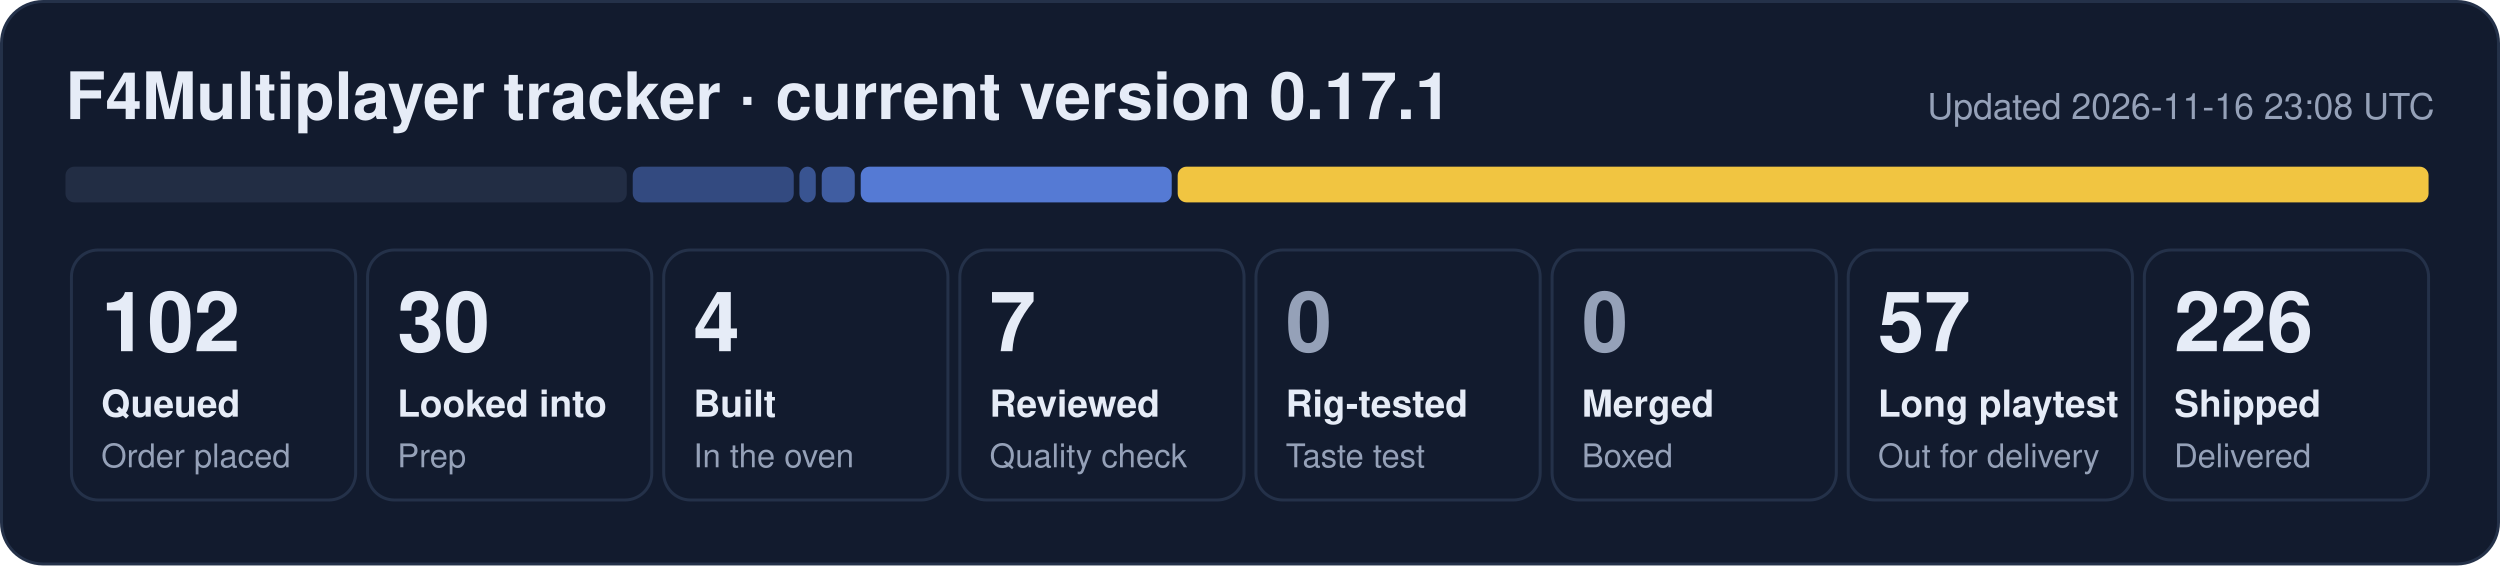
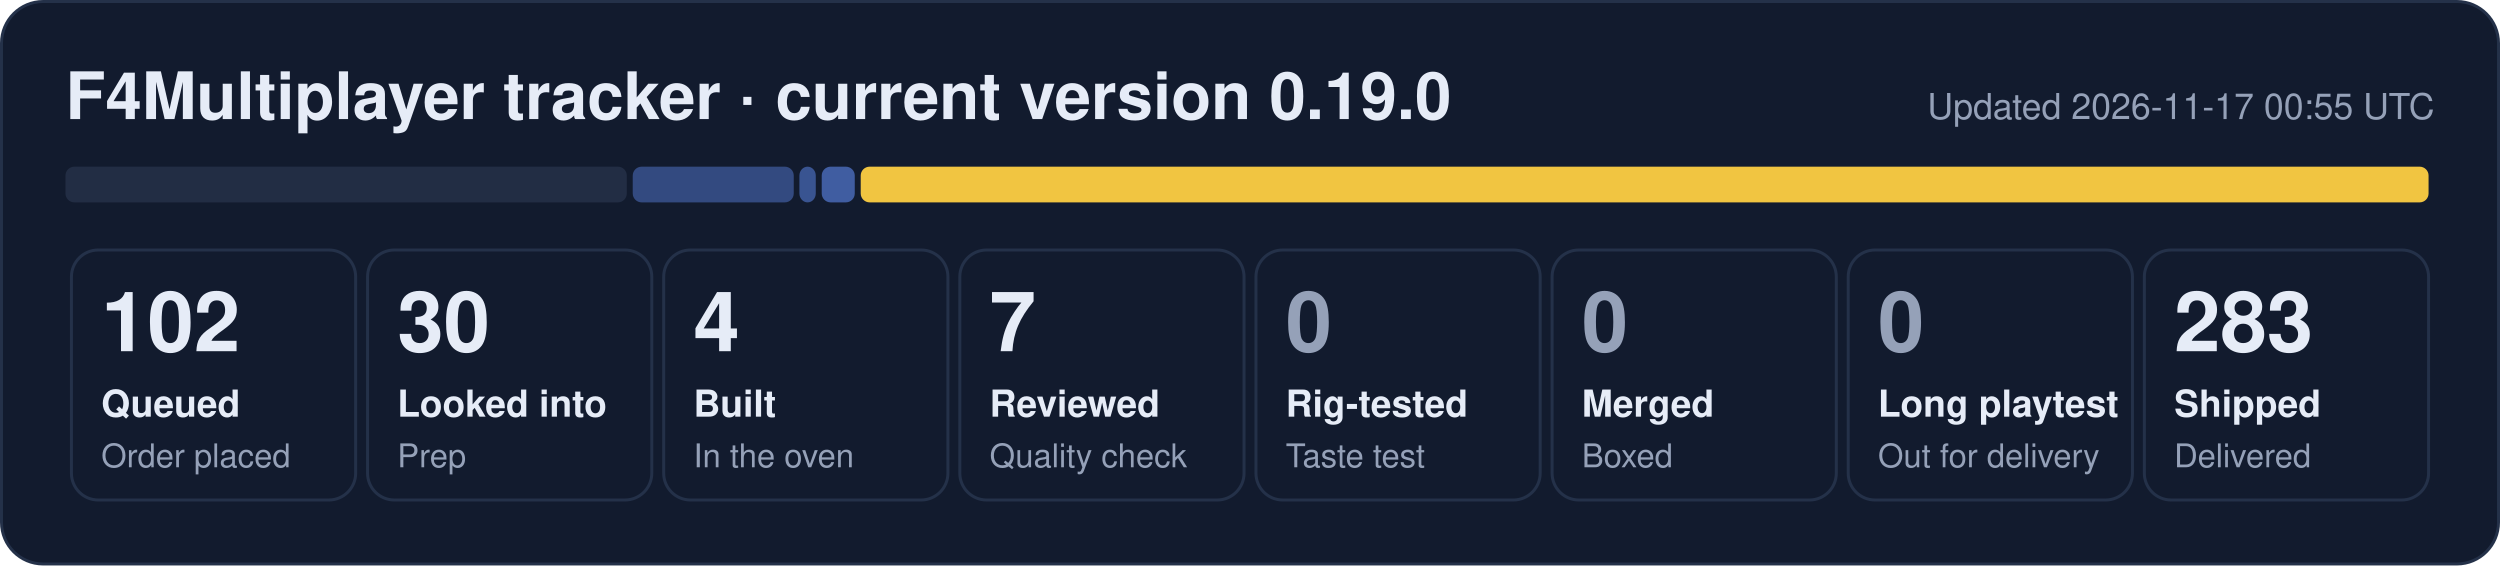
- <svg xmlns="http://www.w3.org/2000/svg" width="840" height="190" viewBox="0 0 840 190" role="img" aria-label="F4Multiplayer tracker: 102 queued, 30 looked into, 4 built, 7 reviewed, 57 long playtest, 226 shipped">
+ <svg xmlns="http://www.w3.org/2000/svg" width="840" height="190" viewBox="0 0 840 190" role="img" aria-label="F4Multiplayer tracker: 102 queued, 30 looked into, 4 built, 7 reviewed, 283 shipped">
  <rect x="0.5" y="0.5" width="839" height="189" rx="14" fill="#121b2e" stroke="#243149" />
-   <text x="22" y="40" font-family="Segoe UI, Helvetica, Arial, sans-serif" font-size="22" font-weight="700" fill="#e6ecf7">F4Multiplayer tracker · current version 0.17.1</text>
-   <text x="818" y="40" font-family="Segoe UI, Helvetica, Arial, sans-serif" font-size="12" fill="#95a1b8" text-anchor="end">Updated 2026-11-16 23:08 UTC</text>
+   <text x="22" y="40" font-family="Segoe UI, Helvetica, Arial, sans-serif" font-size="22" font-weight="700" fill="#e6ecf7">F4Multiplayer tracker · current version 0.19.0</text>
+   <text x="818" y="40" font-family="Segoe UI, Helvetica, Arial, sans-serif" font-size="12" fill="#95a1b8" text-anchor="end">Updated 2026-11-17 00:55 UTC</text>
  <rect x="22.0" y="56" width="188.6" height="12" rx="3" fill="#222d44" fill-opacity="1.00" />
  <rect x="212.6" y="56" width="54.1" height="12" rx="3" fill="#5d86e8" fill-opacity="0.44" />
  <rect x="268.6" y="56" width="5.5" height="12" rx="3" fill="#5d86e8" fill-opacity="0.53" />
  <rect x="276.1" y="56" width="11.1" height="12" rx="3" fill="#5d86e8" fill-opacity="0.62" />
-   <rect x="289.2" y="56" width="104.5" height="12" rx="3" fill="#5d86e8" fill-opacity="0.89" />
-   <rect x="395.7" y="56" width="420.3" height="12" rx="3" fill="#f5c842" fill-opacity="0.98" />
+   <rect x="289.2" y="56" width="526.8" height="12" rx="3" fill="#f5c842" fill-opacity="0.98" />
  <rect x="24.0" y="84" width="95.5" height="84" rx="9" fill="none" stroke="#243149" />
  <text x="34.0" y="118" font-family="Segoe UI, Helvetica, Arial, sans-serif" font-size="28" font-weight="800" fill="#e6ecf7">102</text>
  <text x="34.0" y="140" font-family="Segoe UI, Helvetica, Arial, sans-serif" font-size="12.5" font-weight="600" fill="#e6ecf7">Queued</text>
  <text x="34.0" y="157" font-family="Segoe UI, Helvetica, Arial, sans-serif" font-size="11" fill="#95a1b8">Order placed</text>
  <rect x="123.5" y="84" width="95.5" height="84" rx="9" fill="none" stroke="#243149" />
  <text x="133.5" y="118" font-family="Segoe UI, Helvetica, Arial, sans-serif" font-size="28" font-weight="800" fill="#e6ecf7">30</text>
  <text x="133.5" y="140" font-family="Segoe UI, Helvetica, Arial, sans-serif" font-size="12.5" font-weight="600" fill="#e6ecf7">Looked into</text>
  <text x="133.5" y="157" font-family="Segoe UI, Helvetica, Arial, sans-serif" font-size="11" fill="#95a1b8">Prep</text>
  <rect x="223.0" y="84" width="95.5" height="84" rx="9" fill="none" stroke="#243149" />
  <text x="233.0" y="118" font-family="Segoe UI, Helvetica, Arial, sans-serif" font-size="28" font-weight="800" fill="#e6ecf7">4</text>
  <text x="233.0" y="140" font-family="Segoe UI, Helvetica, Arial, sans-serif" font-size="12.5" font-weight="600" fill="#e6ecf7">Built</text>
  <text x="233.0" y="157" font-family="Segoe UI, Helvetica, Arial, sans-serif" font-size="11" fill="#95a1b8">In the oven</text>
  <rect x="322.5" y="84" width="95.5" height="84" rx="9" fill="none" stroke="#243149" />
  <text x="332.5" y="118" font-family="Segoe UI, Helvetica, Arial, sans-serif" font-size="28" font-weight="800" fill="#e6ecf7">7</text>
  <text x="332.5" y="140" font-family="Segoe UI, Helvetica, Arial, sans-serif" font-size="12.5" font-weight="600" fill="#e6ecf7">Reviewed</text>
  <text x="332.5" y="157" font-family="Segoe UI, Helvetica, Arial, sans-serif" font-size="11" fill="#95a1b8">Quality check</text>
  <rect x="422.0" y="84" width="95.5" height="84" rx="9" fill="none" stroke="#243149" />
  <text x="432.0" y="118" font-family="Segoe UI, Helvetica, Arial, sans-serif" font-size="28" font-weight="800" fill="#95a1b8">0</text>
  <text x="432.0" y="140" font-family="Segoe UI, Helvetica, Arial, sans-serif" font-size="12.5" font-weight="600" fill="#e6ecf7">Rig-tested</text>
  <text x="432.0" y="157" font-family="Segoe UI, Helvetica, Arial, sans-serif" font-size="11" fill="#95a1b8">Taste test</text>
  <rect x="521.5" y="84" width="95.5" height="84" rx="9" fill="none" stroke="#243149" />
  <text x="531.5" y="118" font-family="Segoe UI, Helvetica, Arial, sans-serif" font-size="28" font-weight="800" fill="#95a1b8">0</text>
  <text x="531.5" y="140" font-family="Segoe UI, Helvetica, Arial, sans-serif" font-size="12.5" font-weight="600" fill="#e6ecf7">Merged</text>
  <text x="531.5" y="157" font-family="Segoe UI, Helvetica, Arial, sans-serif" font-size="11" fill="#95a1b8">Boxed</text>
  <rect x="621.0" y="84" width="95.5" height="84" rx="9" fill="none" stroke="#243149" />
-   <text x="631.0" y="118" font-family="Segoe UI, Helvetica, Arial, sans-serif" font-size="28" font-weight="800" fill="#e6ecf7">57</text>
+   <text x="631.0" y="118" font-family="Segoe UI, Helvetica, Arial, sans-serif" font-size="28" font-weight="800" fill="#95a1b8">0</text>
  <text x="631.0" y="140" font-family="Segoe UI, Helvetica, Arial, sans-serif" font-size="12.5" font-weight="600" fill="#e6ecf7">Long playtest</text>
  <text x="631.0" y="157" font-family="Segoe UI, Helvetica, Arial, sans-serif" font-size="11" fill="#95a1b8">Out for delivery</text>
  <rect x="720.5" y="84" width="95.5" height="84" rx="9" fill="none" stroke="#243149" />
-   <text x="730.5" y="118" font-family="Segoe UI, Helvetica, Arial, sans-serif" font-size="28" font-weight="800" fill="#e6ecf7">226</text>
+   <text x="730.5" y="118" font-family="Segoe UI, Helvetica, Arial, sans-serif" font-size="28" font-weight="800" fill="#e6ecf7">283</text>
  <text x="730.5" y="140" font-family="Segoe UI, Helvetica, Arial, sans-serif" font-size="12.5" font-weight="600" fill="#e6ecf7">Shipped</text>
  <text x="730.5" y="157" font-family="Segoe UI, Helvetica, Arial, sans-serif" font-size="11" fill="#95a1b8">Delivered</text>
</svg>
